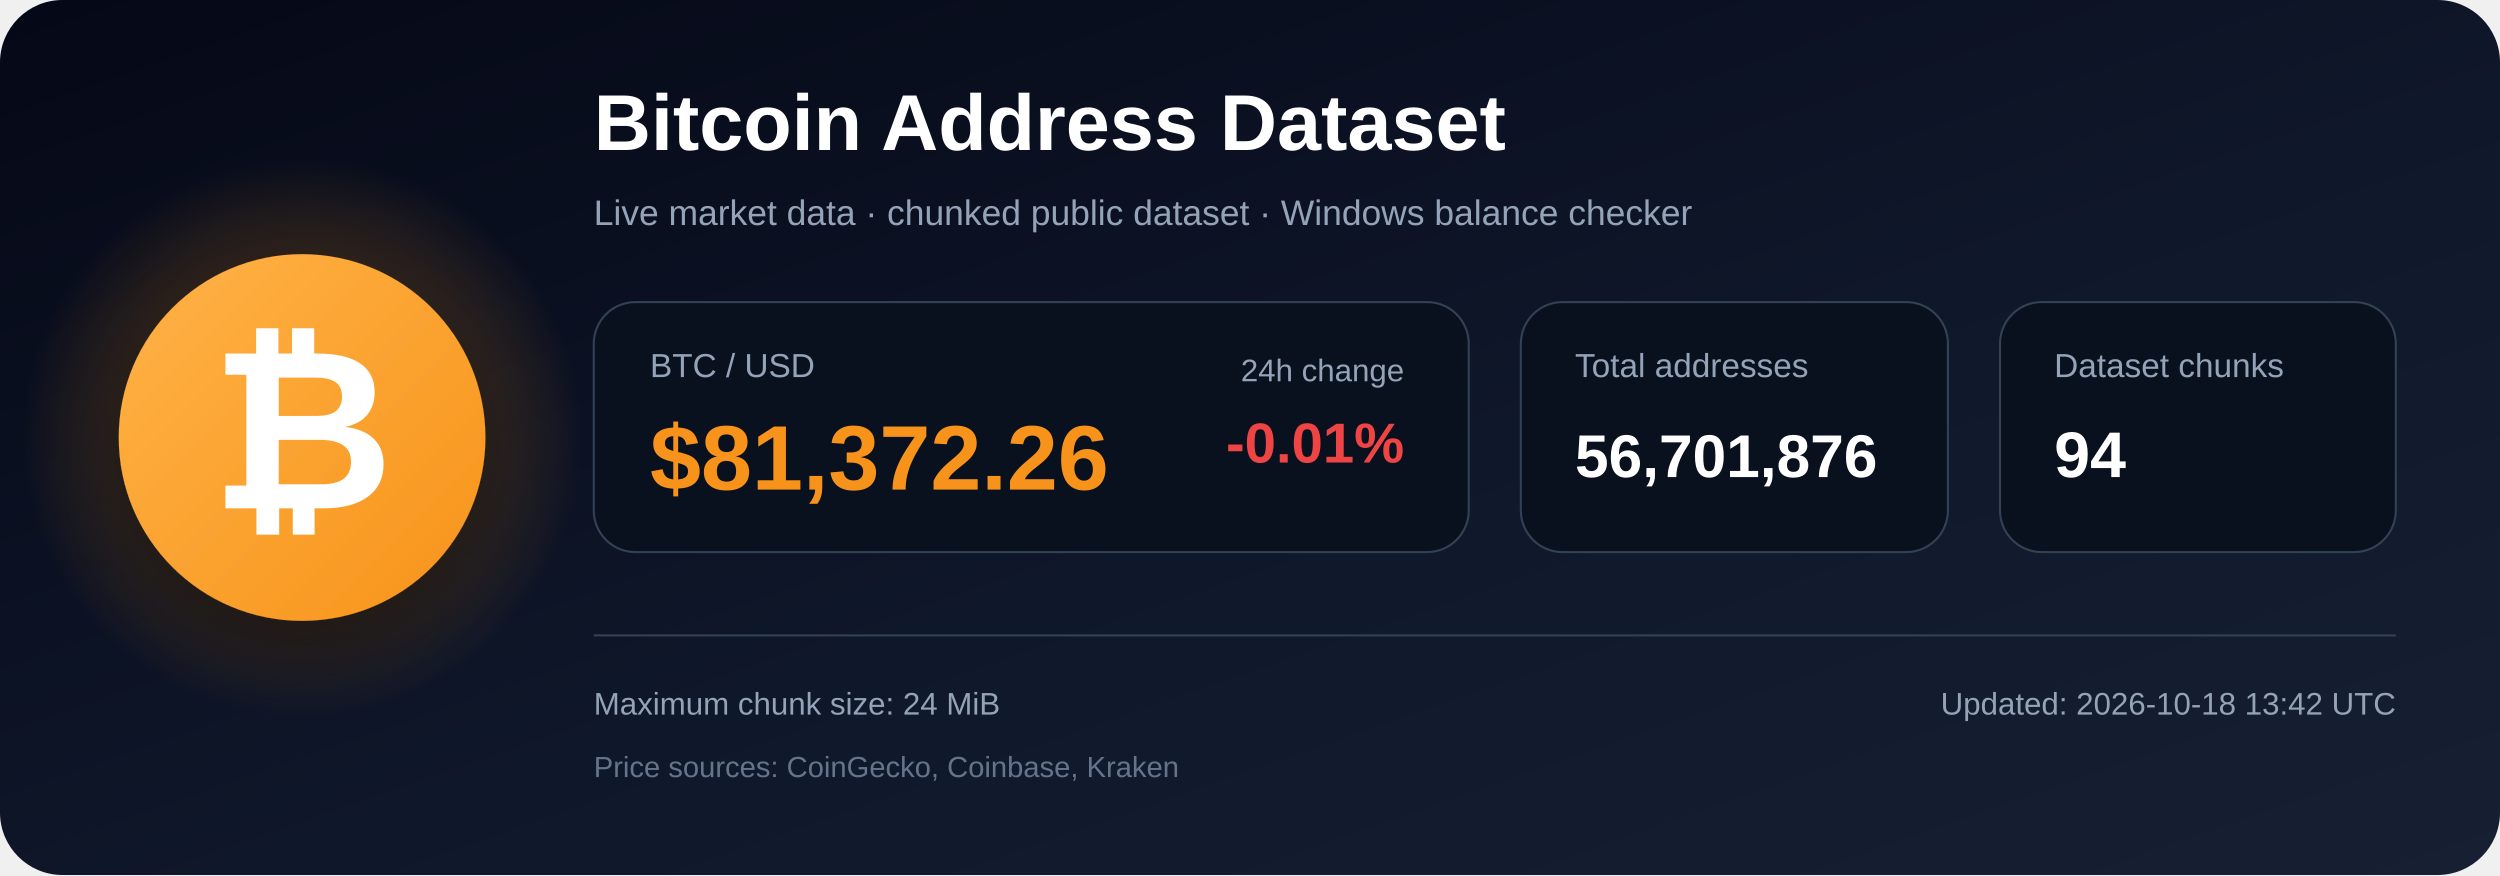
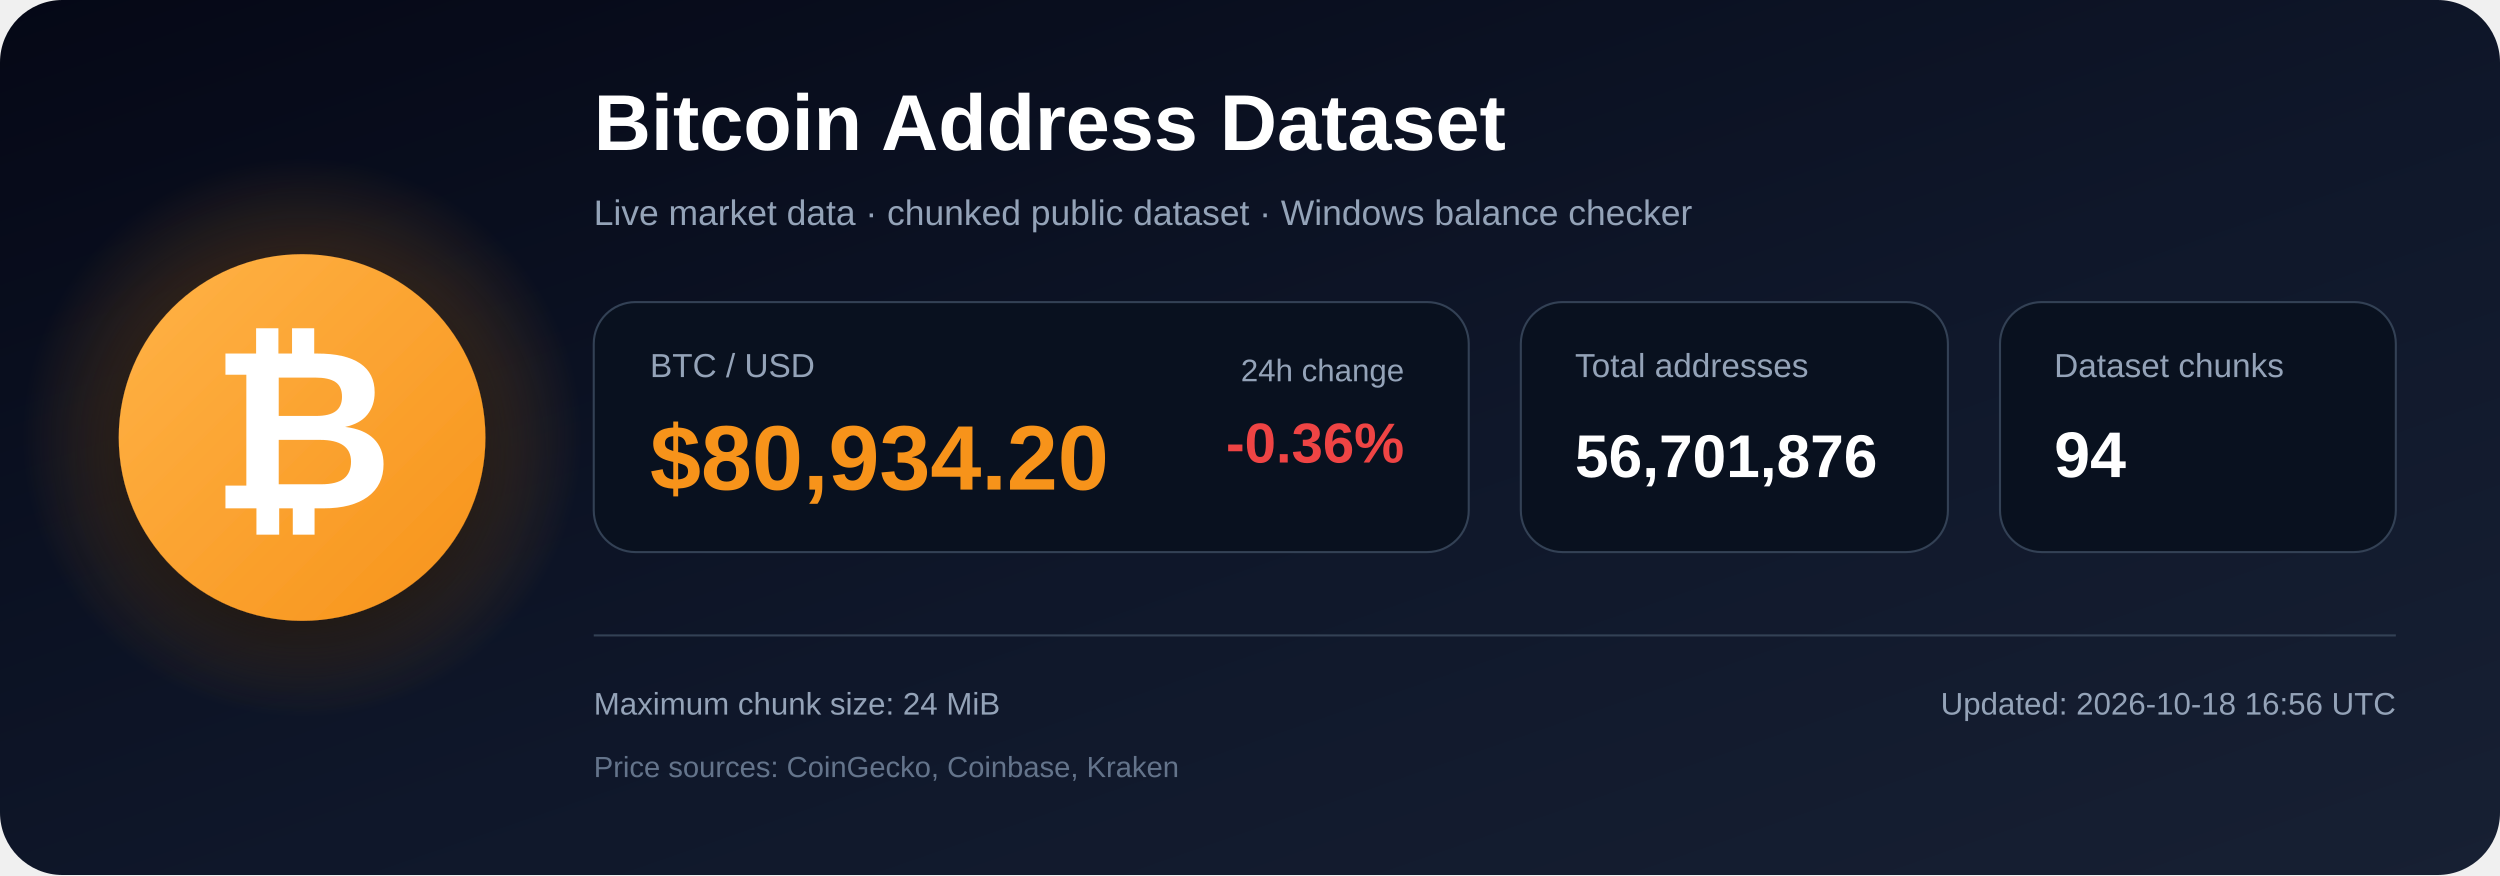
<svg xmlns="http://www.w3.org/2000/svg" width="1200" height="420" viewBox="0 0 1200 420" role="img" aria-labelledby="title description">
  <defs>
    <linearGradient id="bg" x1="0" y1="0" x2="1" y2="1">
      <stop offset="0%" stop-color="#050816" />
      <stop offset="55%" stop-color="#0f172a" />
      <stop offset="100%" stop-color="#172033" />
    </linearGradient>
    <radialGradient id="glow">
      <stop offset="0%" stop-color="#f7931a" stop-opacity=".48" />
      <stop offset="100%" stop-color="#f7931a" stop-opacity="0" />
    </radialGradient>
    <linearGradient id="orange" x1="0" y1="0" x2="1" y2="1">
      <stop offset="0%" stop-color="#ffb347" />
      <stop offset="100%" stop-color="#f7931a" />
    </linearGradient>
    <filter id="shadow" x="-40%" y="-40%" width="180%" height="180%">
      <feDropShadow dx="0" dy="12" stdDeviation="18" flood-color="#000000" flood-opacity=".50" />
    </filter>
  </defs>
  <rect width="1200" height="420" rx="30" fill="url(#bg)" />
  <circle cx="145" cy="210" r="135" fill="url(#glow)" />
  <circle cx="145" cy="210" r="88" fill="url(#orange)" filter="url(#shadow)" />
  <text x="145" y="244" text-anchor="middle" font-family="Arial, Helvetica, sans-serif" font-size="108" font-weight="700" fill="#ffffff">₿</text>
  <text x="285" y="72" font-family="Arial, Helvetica, sans-serif" font-size="38" font-weight="700" fill="#ffffff">
    Bitcoin Address Dataset
  </text>
  <text x="285" y="108" font-family="Arial, Helvetica, sans-serif" font-size="17" fill="#94a3b8">
    Live market data · chunked public dataset · Windows balance checker
  </text>
  <rect x="285" y="145" width="420" height="120" rx="20" fill="#09111f" stroke="#334155" />
  <text x="312" y="181" font-family="Arial, Helvetica, sans-serif" font-size="16" fill="#94a3b8">BTC / USD</text>
-   <text x="312" y="235" font-family="Arial, Helvetica, sans-serif" font-size="44" font-weight="700" fill="#f7931a">$81,372.26</text>
+   <text x="312" y="235" font-family="Arial, Helvetica, sans-serif" font-size="44" font-weight="700" fill="#f7931a">$80,934.20</text>
  <text x="674" y="183" text-anchor="end" font-family="Arial, Helvetica, sans-serif" font-size="15" fill="#94a3b8">24h change</text>
-   <text x="674" y="222" text-anchor="end" font-family="Arial, Helvetica, sans-serif" font-size="27" font-weight="700" fill="#ef4444">-0.01%</text>
+   <text x="674" y="222" text-anchor="end" font-family="Arial, Helvetica, sans-serif" font-size="27" font-weight="700" fill="#ef4444">-0.36%</text>
  <rect x="730" y="145" width="205" height="120" rx="20" fill="#09111f" stroke="#334155" />
  <text x="756" y="181" font-family="Arial, Helvetica, sans-serif" font-size="16" fill="#94a3b8">Total addresses</text>
  <text x="756" y="229" font-family="Arial, Helvetica, sans-serif" font-size="29" font-weight="700" fill="#ffffff">56,701,876</text>
  <rect x="960" y="145" width="190" height="120" rx="20" fill="#09111f" stroke="#334155" />
  <text x="986" y="181" font-family="Arial, Helvetica, sans-serif" font-size="16" fill="#94a3b8">Dataset chunks</text>
  <text x="986" y="229" font-family="Arial, Helvetica, sans-serif" font-size="31" font-weight="700" fill="#ffffff">94</text>
  <line x1="285" y1="305" x2="1150" y2="305" stroke="#334155" stroke-width="1" />
  <text x="285" y="343" font-family="Arial, Helvetica, sans-serif" font-size="15" fill="#94a3b8">
    Maximum chunk size: 24 MiB
  </text>
  <text x="285" y="373" font-family="Arial, Helvetica, sans-serif" font-size="14" fill="#64748b">
    Price sources: CoinGecko, Coinbase, Kraken
  </text>
  <text x="1150" y="343" text-anchor="end" font-family="Arial, Helvetica, sans-serif" font-size="15" fill="#94a3b8">
-     Updated: 2026-10-18 13:42 UTC
+     Updated: 2026-10-18 16:56 UTC
  </text>
</svg>
